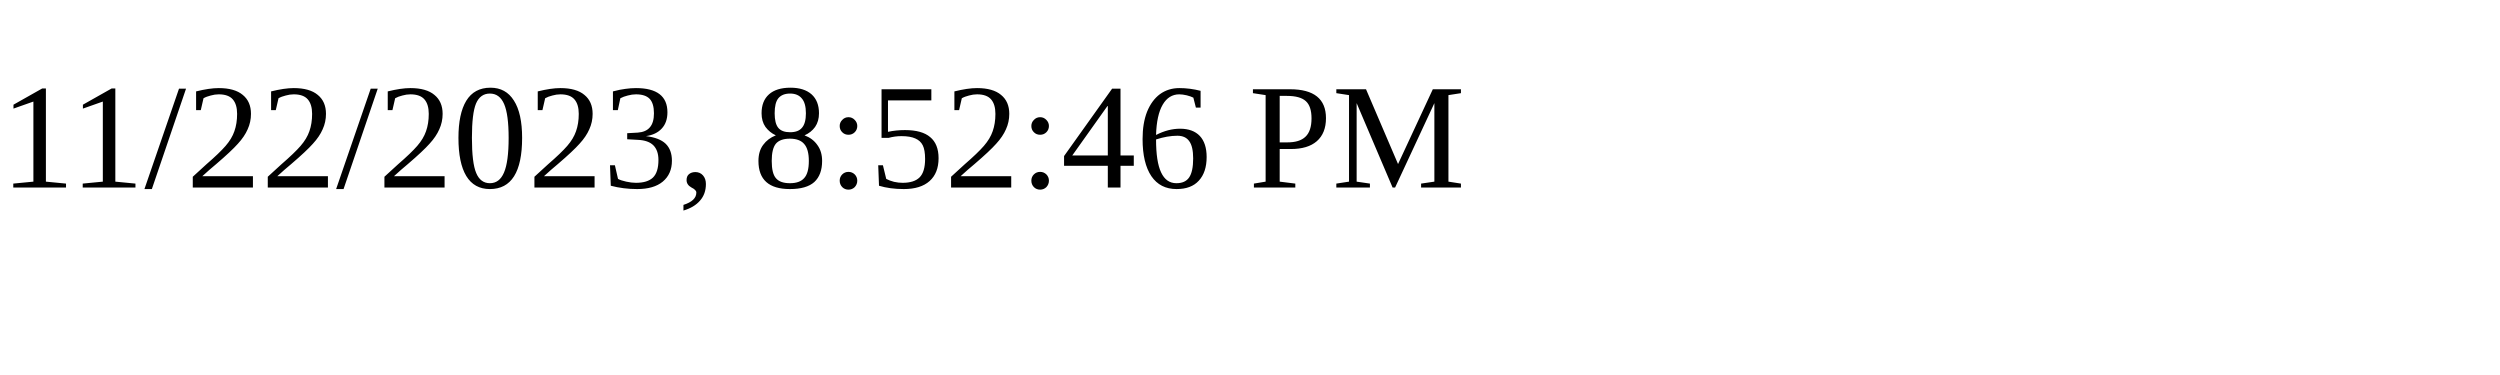
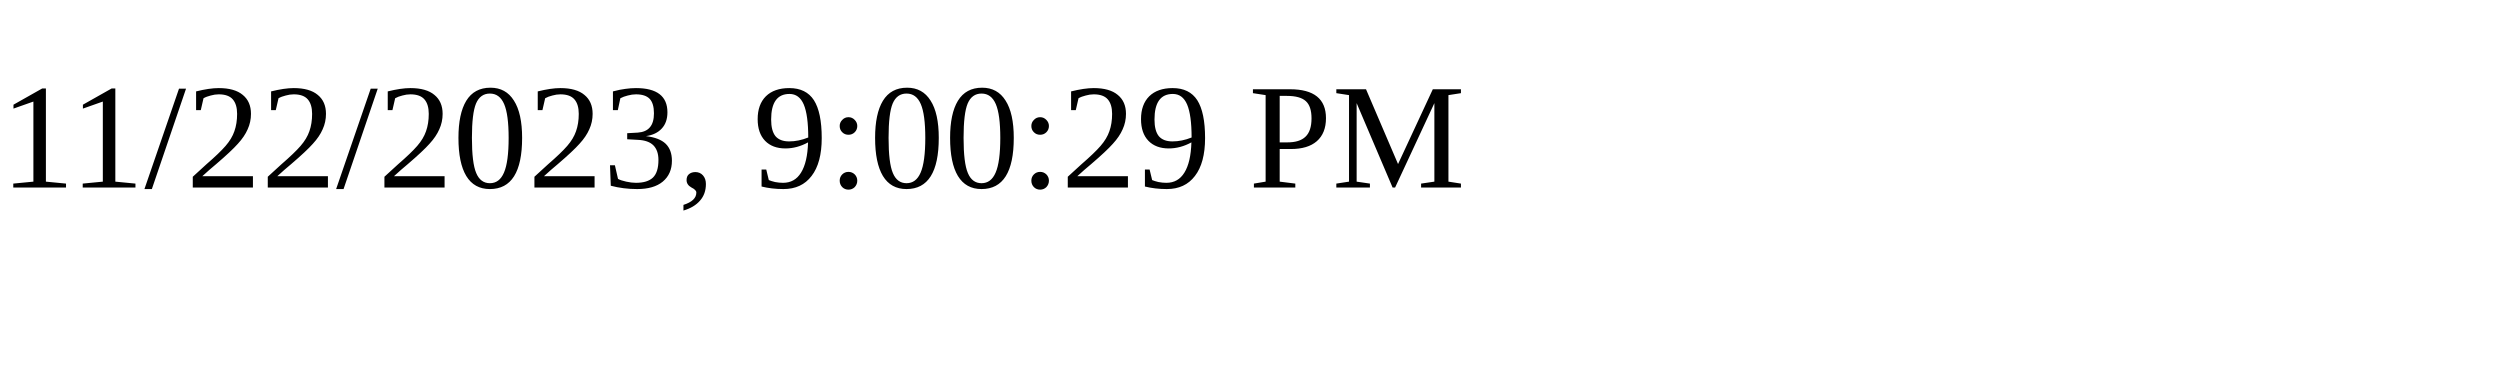
<svg xmlns="http://www.w3.org/2000/svg" height="30" width="200">
-   <text x="0" y="15">11/22/2023, 8:52:46 PM</text>
+   <text x="0" y="15">11/22/2023, 9:00:29 PM</text>
</svg>
